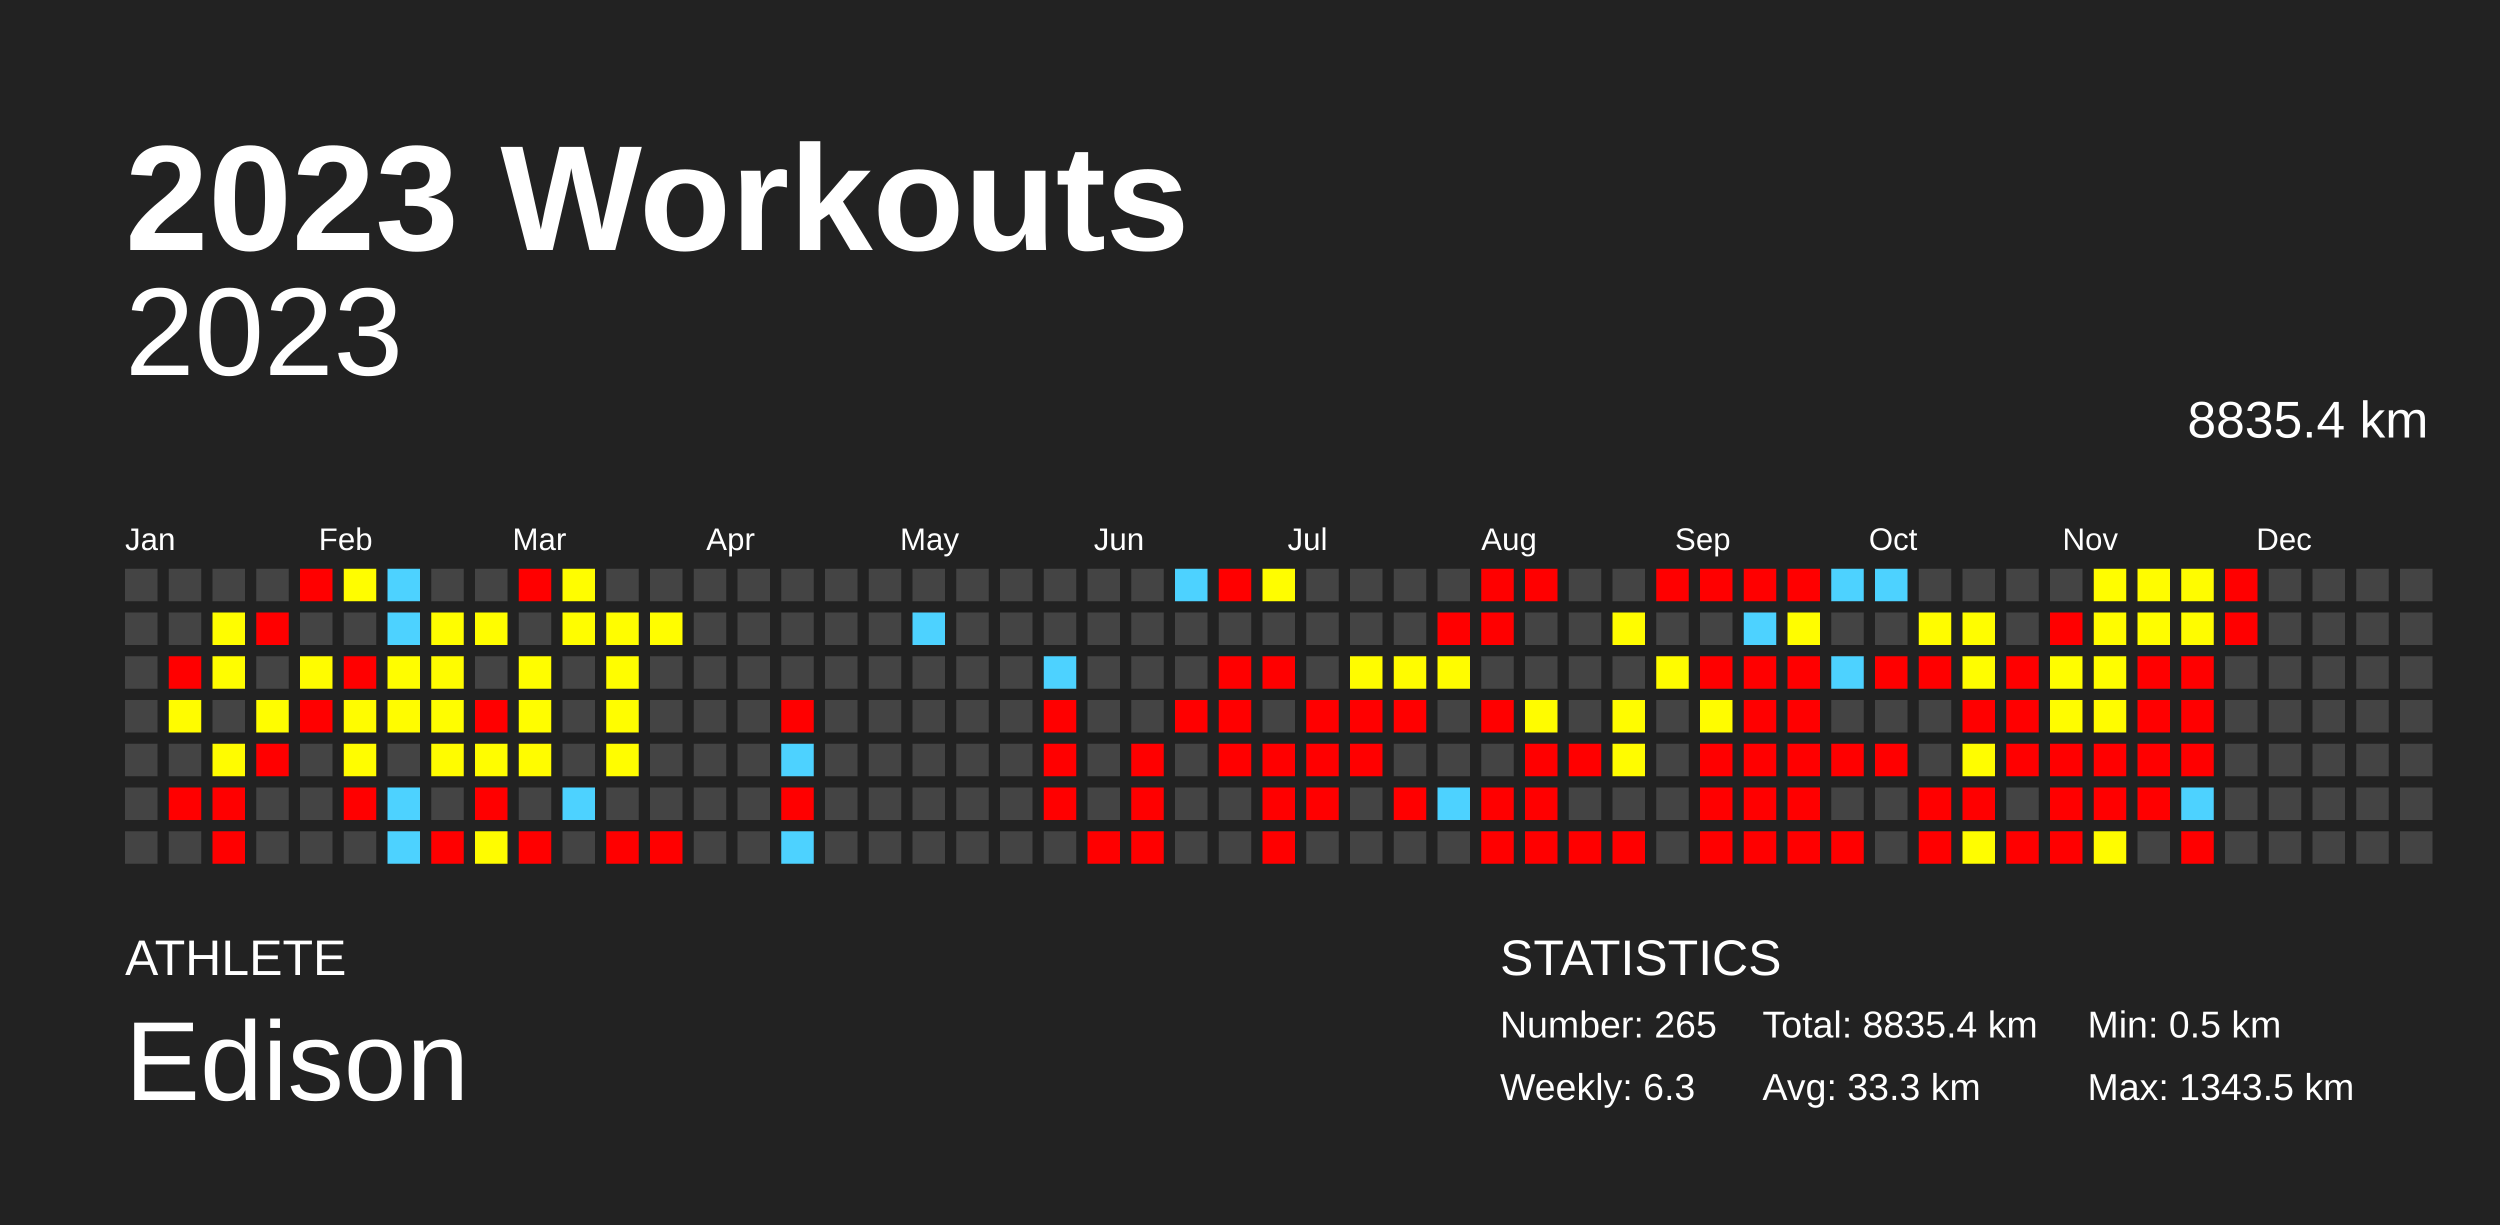
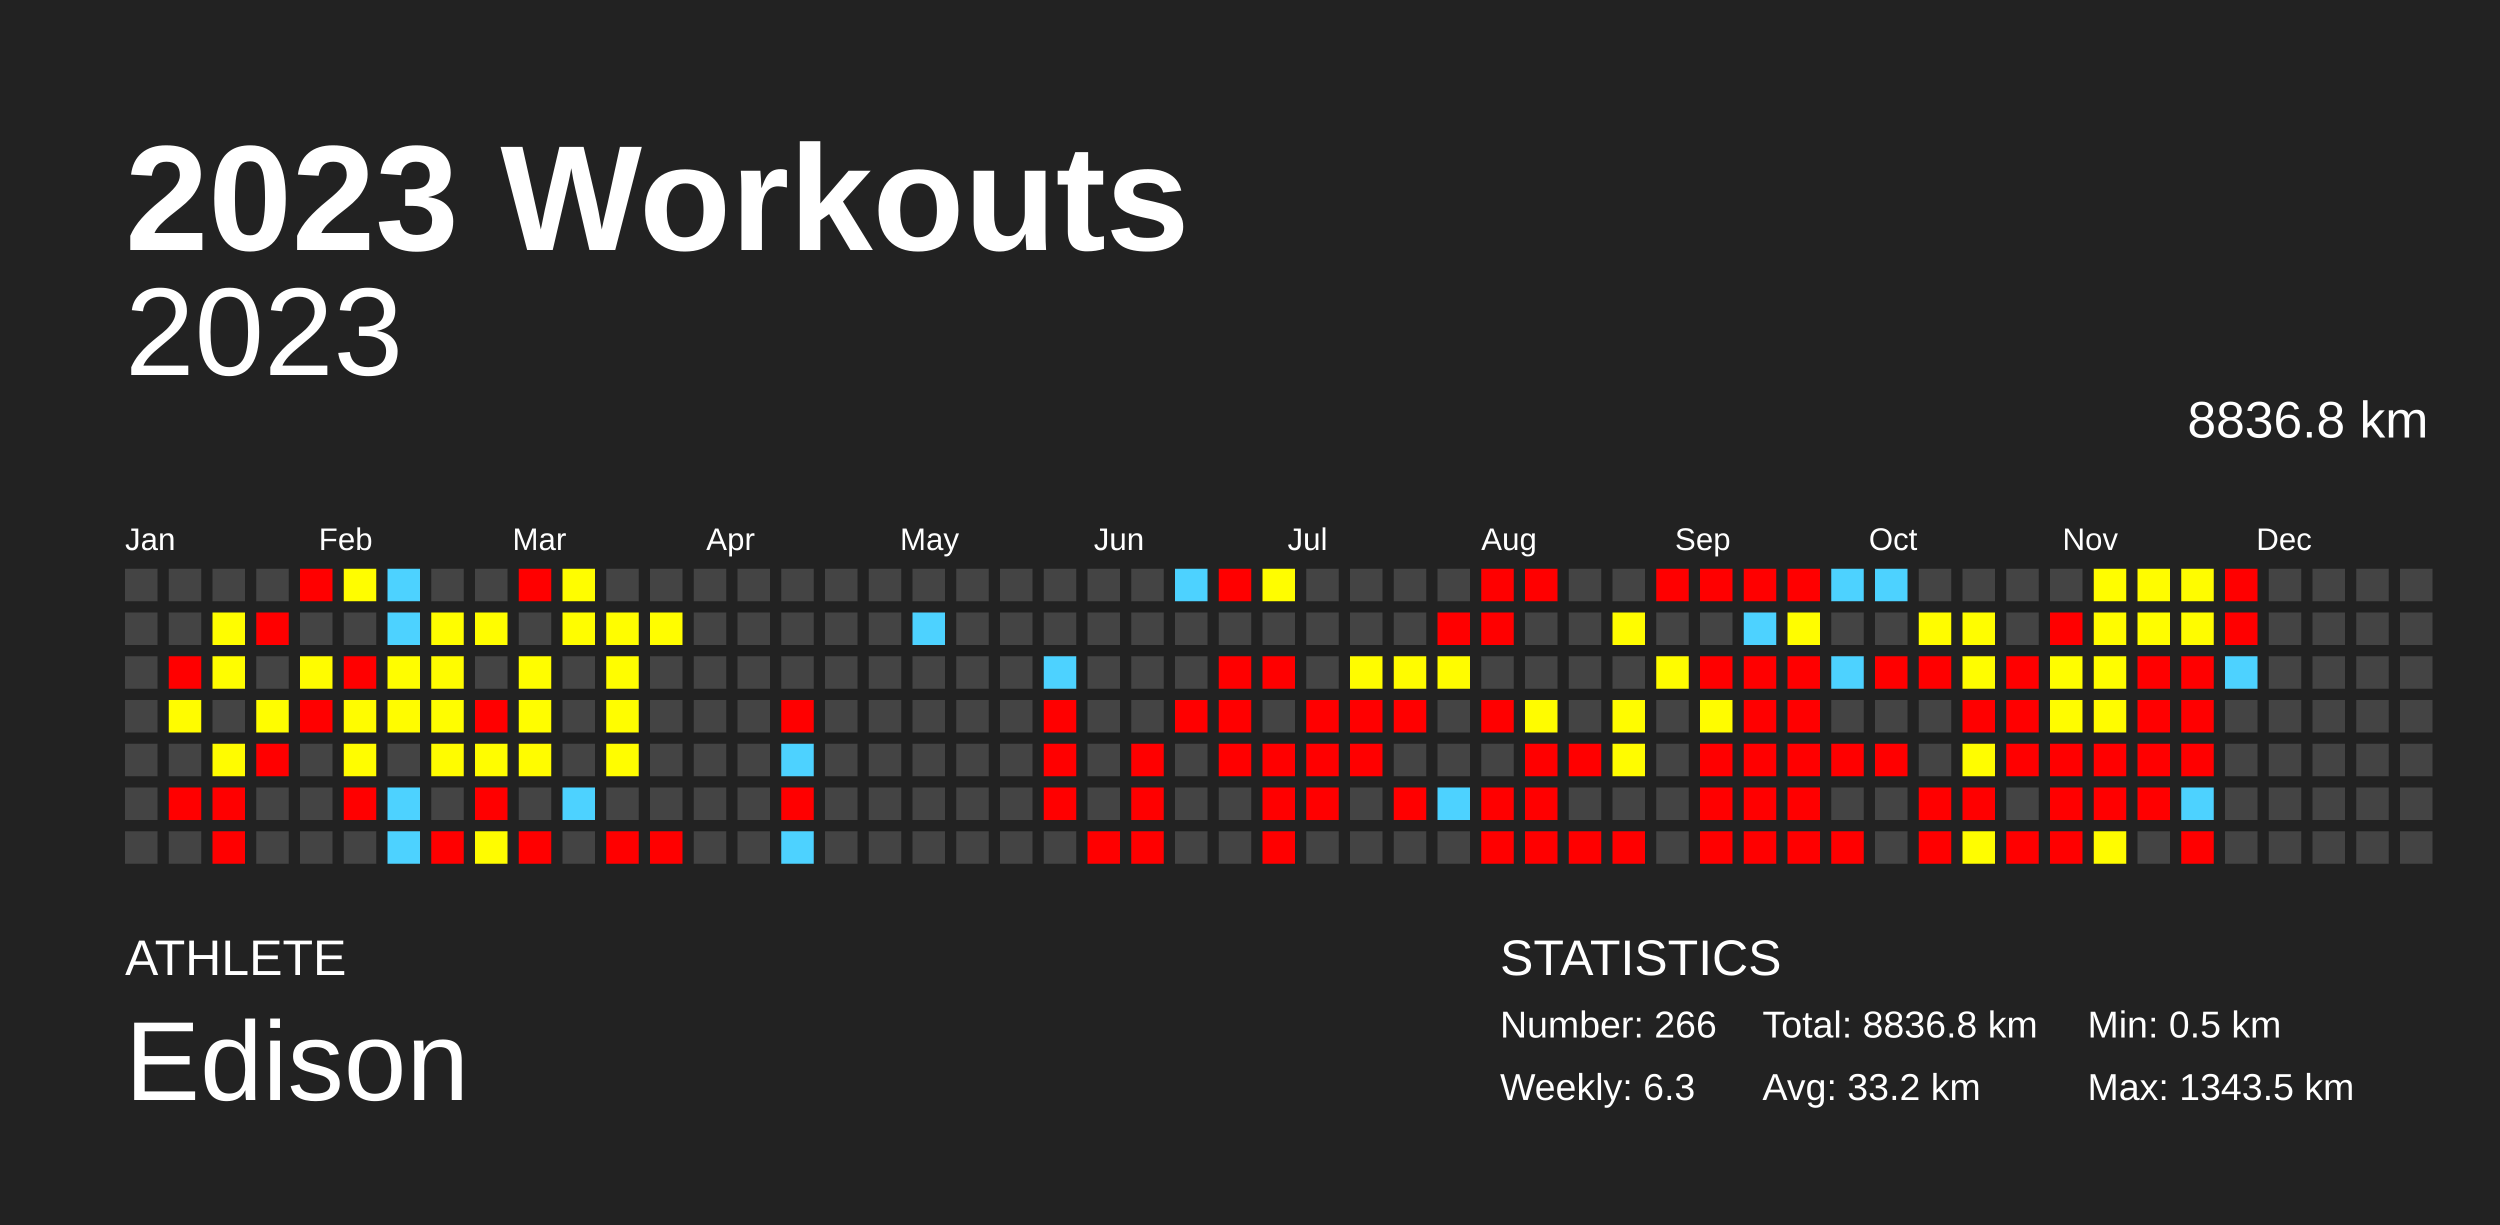
<svg xmlns="http://www.w3.org/2000/svg" baseProfile="full" height="98mm" version="1.1" viewBox="0,0,200,98" width="200mm">
  <defs />
  <rect fill="#222222" height="98" width="200" x="0" y="0" />
  <text fill="#FFFFFF" style="font-size:12px; font-family:Arial; font-weight:bold;" x="10" y="20">2023 Workouts</text>
  <text fill="#FFFFFF" style="font-size:4px; font-family:Arial" x="10" y="78">ATHLETE</text>
  <text fill="#FFFFFF" style="font-size:9px; font-family:Arial" x="10" y="88">Edison</text>
  <text fill="#FFFFFF" style="font-size:4px; font-family:Arial" x="120" y="78">STATISTICS</text>
-   <text fill="#FFFFFF" style="font-size:3px; font-family:Arial" x="120" y="83">Number: 265</text>
+   <text fill="#FFFFFF" style="font-size:3px; font-family:Arial" x="120" y="83">Number: 266</text>
  <text fill="#FFFFFF" style="font-size:3px; font-family:Arial" x="120" y="88">Weekly: 6.3</text>
-   <text fill="#FFFFFF" style="font-size:3px; font-family:Arial" x="141" y="83">Total: 8835.4 km</text>
-   <text fill="#FFFFFF" style="font-size:3px; font-family:Arial" x="141" y="88">Avg: 33.3 km</text>
+   <text fill="#FFFFFF" style="font-size:3px; font-family:Arial" x="141" y="83">Total: 8836.8 km</text>
+   <text fill="#FFFFFF" style="font-size:3px; font-family:Arial" x="141" y="88">Avg: 33.2 km</text>
  <text fill="#FFFFFF" style="font-size:3px; font-family:Arial" x="167" y="83">Min: 0.5 km</text>
  <text fill="#FFFFFF" style="font-size:3px; font-family:Arial" x="167" y="88">Max: 1343.5 km</text>
  <text alignment-baseline="hanging" fill="#FFFFFF" style="font-size:10.0px; font-family:Arial;" x="10" y="30">2023</text>
-   <text alignment-baseline="hanging" fill="#FFFFFF" style="font-size:4.125px; font-family:Arial;" x="175" y="35">8835.4 km</text>
+   <text alignment-baseline="hanging" fill="#FFFFFF" style="font-size:4.125px; font-family:Arial;" x="175" y="35">8836.8 km</text>
  <text fill="#FFFFFF" style="font-size:2.5px; font-family:Arial" x="10.0" y="44">Jan</text>
  <text fill="#FFFFFF" style="font-size:2.5px; font-family:Arial" x="25.5" y="44">Feb</text>
  <text fill="#FFFFFF" style="font-size:2.5px; font-family:Arial" x="41.0" y="44">Mar</text>
  <text fill="#FFFFFF" style="font-size:2.5px; font-family:Arial" x="56.5" y="44">Apr</text>
  <text fill="#FFFFFF" style="font-size:2.5px; font-family:Arial" x="72.0" y="44">May</text>
  <text fill="#FFFFFF" style="font-size:2.5px; font-family:Arial" x="87.5" y="44">Jun</text>
  <text fill="#FFFFFF" style="font-size:2.5px; font-family:Arial" x="103.0" y="44">Jul</text>
  <text fill="#FFFFFF" style="font-size:2.5px; font-family:Arial" x="118.5" y="44">Aug</text>
  <text fill="#FFFFFF" style="font-size:2.5px; font-family:Arial" x="134.0" y="44">Sep</text>
  <text fill="#FFFFFF" style="font-size:2.5px; font-family:Arial" x="149.5" y="44">Oct</text>
  <text fill="#FFFFFF" style="font-size:2.5px; font-family:Arial" x="165.0" y="44">Nov</text>
  <text fill="#FFFFFF" style="font-size:2.5px; font-family:Arial" x="180.5" y="44">Dec</text>
  <rect fill="#444444" height="2.6" width="2.6" x="10.0" y="45.5" />
  <rect fill="#444444" height="2.6" width="2.6" x="10.0" y="49.0" />
  <rect fill="#444444" height="2.6" width="2.6" x="10.0" y="52.5" />
  <rect fill="#444444" height="2.6" width="2.6" x="10.0" y="56.0" />
  <rect fill="#444444" height="2.6" width="2.6" x="10.0" y="59.5" />
  <rect fill="#444444" height="2.6" width="2.6" x="10.0" y="63.0" />
  <rect fill="#444444" height="2.6" width="2.6" x="10.0" y="66.5" />
  <rect fill="#444444" height="2.6" width="2.6" x="13.5" y="45.5" />
  <rect fill="#444444" height="2.6" width="2.6" x="13.5" y="49.0" />
  <rect fill="red" height="2.6" width="2.6" x="13.5" y="52.5" />
  <rect fill="#fffc00" height="2.6" width="2.6" x="13.5" y="56.0" />
  <rect fill="#444444" height="2.6" width="2.6" x="13.5" y="59.5" />
  <rect fill="red" height="2.6" width="2.6" x="13.5" y="63.0" />
  <rect fill="#444444" height="2.6" width="2.6" x="13.5" y="66.5" />
  <rect fill="#444444" height="2.6" width="2.6" x="17.0" y="45.5" />
  <rect fill="#fffd00" height="2.6" width="2.6" x="17.0" y="49.0" />
  <rect fill="#fffd00" height="2.6" width="2.6" x="17.0" y="52.5" />
  <rect fill="#444444" height="2.6" width="2.6" x="17.0" y="56.0" />
  <rect fill="#fffc00" height="2.6" width="2.6" x="17.0" y="59.5" />
  <rect fill="red" height="2.6" width="2.6" x="17.0" y="63.0" />
  <rect fill="red" height="2.6" width="2.6" x="17.0" y="66.5" />
  <rect fill="#444444" height="2.6" width="2.6" x="20.5" y="45.5" />
  <rect fill="red" height="2.6" width="2.6" x="20.5" y="49.0" />
  <rect fill="#444444" height="2.6" width="2.6" x="20.5" y="52.5" />
  <rect fill="#fffd00" height="2.6" width="2.6" x="20.5" y="56.0" />
  <rect fill="red" height="2.6" width="2.6" x="20.5" y="59.5" />
  <rect fill="#444444" height="2.6" width="2.6" x="20.5" y="63.0" />
  <rect fill="#444444" height="2.6" width="2.6" x="20.5" y="66.5" />
  <rect fill="red" height="2.6" width="2.6" x="24.0" y="45.5" />
  <rect fill="#444444" height="2.6" width="2.6" x="24.0" y="49.0" />
  <rect fill="#fffc00" height="2.6" width="2.6" x="24.0" y="52.5" />
  <rect fill="red" height="2.6" width="2.6" x="24.0" y="56.0" />
  <rect fill="#444444" height="2.6" width="2.6" x="24.0" y="59.5" />
  <rect fill="#444444" height="2.6" width="2.6" x="24.0" y="63.0" />
  <rect fill="#444444" height="2.6" width="2.6" x="24.0" y="66.5" />
  <rect fill="#fffd00" height="2.6" width="2.6" x="27.5" y="45.5" />
  <rect fill="#444444" height="2.6" width="2.6" x="27.5" y="49.0" />
  <rect fill="red" height="2.6" width="2.6" x="27.5" y="52.5" />
  <rect fill="#fffc00" height="2.6" width="2.6" x="27.5" y="56.0" />
  <rect fill="#fffd00" height="2.6" width="2.6" x="27.5" y="59.5" />
  <rect fill="red" height="2.6" width="2.6" x="27.5" y="63.0" />
  <rect fill="#444444" height="2.6" width="2.6" x="27.5" y="66.5" />
  <rect fill="#4dd2ff" height="2.6" width="2.6" x="31.0" y="45.5" />
  <rect fill="#4dd2ff" height="2.6" width="2.6" x="31.0" y="49.0" />
  <rect fill="#fffd00" height="2.6" width="2.6" x="31.0" y="52.5" />
  <rect fill="#fffc00" height="2.6" width="2.6" x="31.0" y="56.0" />
  <rect fill="#444444" height="2.6" width="2.6" x="31.0" y="59.5" />
  <rect fill="#4dd2ff" height="2.6" width="2.6" x="31.0" y="63.0" />
  <rect fill="#4dd2ff" height="2.6" width="2.6" x="31.0" y="66.5" />
  <rect fill="#444444" height="2.6" width="2.6" x="34.5" y="45.5" />
  <rect fill="#fffd00" height="2.6" width="2.6" x="34.5" y="49.0" />
  <rect fill="#fffc00" height="2.6" width="2.6" x="34.5" y="52.5" />
  <rect fill="#fffd00" height="2.6" width="2.6" x="34.5" y="56.0" />
  <rect fill="#fffc00" height="2.6" width="2.6" x="34.5" y="59.5" />
  <rect fill="#444444" height="2.6" width="2.6" x="34.5" y="63.0" />
  <rect fill="red" height="2.6" width="2.6" x="34.5" y="66.5" />
  <rect fill="#444444" height="2.6" width="2.6" x="38.0" y="45.5" />
  <rect fill="#fffd00" height="2.6" width="2.6" x="38.0" y="49.0" />
  <rect fill="#444444" height="2.6" width="2.6" x="38.0" y="52.5" />
  <rect fill="red" height="2.6" width="2.6" x="38.0" y="56.0" />
  <rect fill="#fffd00" height="2.6" width="2.6" x="38.0" y="59.5" />
  <rect fill="red" height="2.6" width="2.6" x="38.0" y="63.0" />
  <rect fill="#fffc00" height="2.6" width="2.6" x="38.0" y="66.5" />
  <rect fill="red" height="2.6" width="2.6" x="41.5" y="45.5" />
  <rect fill="#444444" height="2.6" width="2.6" x="41.5" y="49.0" />
  <rect fill="#fffd00" height="2.6" width="2.6" x="41.5" y="52.5" />
  <rect fill="#fffd00" height="2.6" width="2.6" x="41.5" y="56.0" />
  <rect fill="#fffc00" height="2.6" width="2.6" x="41.5" y="59.5" />
  <rect fill="#444444" height="2.6" width="2.6" x="41.5" y="63.0" />
  <rect fill="red" height="2.6" width="2.6" x="41.5" y="66.5" />
  <rect fill="#fffd00" height="2.6" width="2.6" x="45.0" y="45.5" />
  <rect fill="#fffd00" height="2.6" width="2.6" x="45.0" y="49.0" />
  <rect fill="#444444" height="2.6" width="2.6" x="45.0" y="52.5" />
  <rect fill="#444444" height="2.6" width="2.6" x="45.0" y="56.0" />
  <rect fill="#444444" height="2.6" width="2.6" x="45.0" y="59.5" />
  <rect fill="#4dd2ff" height="2.6" width="2.6" x="45.0" y="63.0" />
  <rect fill="#444444" height="2.6" width="2.6" x="45.0" y="66.5" />
  <rect fill="#444444" height="2.6" width="2.6" x="48.5" y="45.5" />
  <rect fill="#fffd00" height="2.6" width="2.6" x="48.5" y="49.0" />
  <rect fill="#fffd00" height="2.6" width="2.6" x="48.5" y="52.5" />
  <rect fill="#fffd00" height="2.6" width="2.6" x="48.5" y="56.0" />
  <rect fill="#fffd00" height="2.6" width="2.6" x="48.5" y="59.5" />
  <rect fill="#444444" height="2.6" width="2.6" x="48.5" y="63.0" />
  <rect fill="red" height="2.6" width="2.6" x="48.5" y="66.5" />
  <rect fill="#444444" height="2.6" width="2.6" x="52.0" y="45.5" />
  <rect fill="#fffd00" height="2.6" width="2.6" x="52.0" y="49.0" />
  <rect fill="#444444" height="2.6" width="2.6" x="52.0" y="52.5" />
  <rect fill="#444444" height="2.6" width="2.6" x="52.0" y="56.0" />
  <rect fill="#444444" height="2.6" width="2.6" x="52.0" y="59.5" />
  <rect fill="#444444" height="2.6" width="2.6" x="52.0" y="63.0" />
  <rect fill="red" height="2.6" width="2.6" x="52.0" y="66.5" />
  <rect fill="#444444" height="2.6" width="2.6" x="55.5" y="45.5" />
  <rect fill="#444444" height="2.6" width="2.6" x="55.5" y="49.0" />
  <rect fill="#444444" height="2.6" width="2.6" x="55.5" y="52.5" />
  <rect fill="#444444" height="2.6" width="2.6" x="55.5" y="56.0" />
  <rect fill="#444444" height="2.6" width="2.6" x="55.5" y="59.5" />
  <rect fill="#444444" height="2.6" width="2.6" x="55.5" y="63.0" />
  <rect fill="#444444" height="2.6" width="2.6" x="55.5" y="66.5" />
  <rect fill="#444444" height="2.6" width="2.6" x="59.0" y="45.5" />
  <rect fill="#444444" height="2.6" width="2.6" x="59.0" y="49.0" />
  <rect fill="#444444" height="2.6" width="2.6" x="59.0" y="52.5" />
  <rect fill="#444444" height="2.6" width="2.6" x="59.0" y="56.0" />
  <rect fill="#444444" height="2.6" width="2.6" x="59.0" y="59.5" />
  <rect fill="#444444" height="2.6" width="2.6" x="59.0" y="63.0" />
  <rect fill="#444444" height="2.6" width="2.6" x="59.0" y="66.5" />
  <rect fill="#444444" height="2.6" width="2.6" x="62.5" y="45.5" />
  <rect fill="#444444" height="2.6" width="2.6" x="62.5" y="49.0" />
  <rect fill="#444444" height="2.6" width="2.6" x="62.5" y="52.5" />
  <rect fill="red" height="2.6" width="2.6" x="62.5" y="56.0" />
  <rect fill="#4dd2ff" height="2.6" width="2.6" x="62.5" y="59.5" />
  <rect fill="red" height="2.6" width="2.6" x="62.5" y="63.0" />
  <rect fill="#4dd2ff" height="2.6" width="2.6" x="62.5" y="66.5" />
  <rect fill="#444444" height="2.6" width="2.6" x="66.0" y="45.5" />
  <rect fill="#444444" height="2.6" width="2.6" x="66.0" y="49.0" />
  <rect fill="#444444" height="2.6" width="2.6" x="66.0" y="52.5" />
  <rect fill="#444444" height="2.6" width="2.6" x="66.0" y="56.0" />
  <rect fill="#444444" height="2.6" width="2.6" x="66.0" y="59.5" />
  <rect fill="#444444" height="2.6" width="2.6" x="66.0" y="63.0" />
  <rect fill="#444444" height="2.6" width="2.6" x="66.0" y="66.5" />
  <rect fill="#444444" height="2.6" width="2.6" x="69.5" y="45.5" />
  <rect fill="#444444" height="2.6" width="2.6" x="69.5" y="49.0" />
  <rect fill="#444444" height="2.6" width="2.6" x="69.5" y="52.5" />
  <rect fill="#444444" height="2.6" width="2.6" x="69.5" y="56.0" />
  <rect fill="#444444" height="2.6" width="2.6" x="69.5" y="59.5" />
  <rect fill="#444444" height="2.6" width="2.6" x="69.5" y="63.0" />
  <rect fill="#444444" height="2.6" width="2.6" x="69.5" y="66.5" />
  <rect fill="#444444" height="2.6" width="2.6" x="73.0" y="45.5" />
  <rect fill="#4dd2ff" height="2.6" width="2.6" x="73.0" y="49.0" />
  <rect fill="#444444" height="2.6" width="2.6" x="73.0" y="52.5" />
  <rect fill="#444444" height="2.6" width="2.6" x="73.0" y="56.0" />
  <rect fill="#444444" height="2.6" width="2.6" x="73.0" y="59.5" />
  <rect fill="#444444" height="2.6" width="2.6" x="73.0" y="63.0" />
  <rect fill="#444444" height="2.6" width="2.6" x="73.0" y="66.5" />
  <rect fill="#444444" height="2.6" width="2.6" x="76.5" y="45.5" />
  <rect fill="#444444" height="2.6" width="2.6" x="76.5" y="49.0" />
  <rect fill="#444444" height="2.6" width="2.6" x="76.5" y="52.5" />
  <rect fill="#444444" height="2.6" width="2.6" x="76.5" y="56.0" />
  <rect fill="#444444" height="2.6" width="2.6" x="76.5" y="59.5" />
  <rect fill="#444444" height="2.6" width="2.6" x="76.5" y="63.0" />
  <rect fill="#444444" height="2.6" width="2.6" x="76.5" y="66.5" />
  <rect fill="#444444" height="2.6" width="2.6" x="80.0" y="45.5" />
  <rect fill="#444444" height="2.6" width="2.6" x="80.0" y="49.0" />
  <rect fill="#444444" height="2.6" width="2.6" x="80.0" y="52.5" />
  <rect fill="#444444" height="2.6" width="2.6" x="80.0" y="56.0" />
  <rect fill="#444444" height="2.6" width="2.6" x="80.0" y="59.5" />
  <rect fill="#444444" height="2.6" width="2.6" x="80.0" y="63.0" />
  <rect fill="#444444" height="2.6" width="2.6" x="80.0" y="66.5" />
  <rect fill="#444444" height="2.6" width="2.6" x="83.5" y="45.5" />
  <rect fill="#444444" height="2.6" width="2.6" x="83.5" y="49.0" />
  <rect fill="#4dd2ff" height="2.6" width="2.6" x="83.5" y="52.5" />
  <rect fill="red" height="2.6" width="2.6" x="83.5" y="56.0" />
  <rect fill="red" height="2.6" width="2.6" x="83.5" y="59.5" />
  <rect fill="red" height="2.6" width="2.6" x="83.5" y="63.0" />
  <rect fill="#444444" height="2.6" width="2.6" x="83.5" y="66.5" />
  <rect fill="#444444" height="2.6" width="2.6" x="87.0" y="45.5" />
  <rect fill="#444444" height="2.6" width="2.6" x="87.0" y="49.0" />
  <rect fill="#444444" height="2.6" width="2.6" x="87.0" y="52.5" />
  <rect fill="#444444" height="2.6" width="2.6" x="87.0" y="56.0" />
  <rect fill="#444444" height="2.6" width="2.6" x="87.0" y="59.5" />
  <rect fill="#444444" height="2.6" width="2.6" x="87.0" y="63.0" />
  <rect fill="red" height="2.6" width="2.6" x="87.0" y="66.5" />
  <rect fill="#444444" height="2.6" width="2.6" x="90.5" y="45.5" />
  <rect fill="#444444" height="2.6" width="2.6" x="90.5" y="49.0" />
  <rect fill="#444444" height="2.6" width="2.6" x="90.5" y="52.5" />
  <rect fill="#444444" height="2.6" width="2.6" x="90.5" y="56.0" />
  <rect fill="red" height="2.6" width="2.6" x="90.5" y="59.5" />
  <rect fill="red" height="2.6" width="2.6" x="90.5" y="63.0" />
  <rect fill="red" height="2.6" width="2.6" x="90.5" y="66.5" />
  <rect fill="#4dd2ff" height="2.6" width="2.6" x="94.0" y="45.5" />
  <rect fill="#444444" height="2.6" width="2.6" x="94.0" y="49.0" />
  <rect fill="#444444" height="2.6" width="2.6" x="94.0" y="52.5" />
  <rect fill="red" height="2.6" width="2.6" x="94.0" y="56.0" />
  <rect fill="#444444" height="2.6" width="2.6" x="94.0" y="59.5" />
  <rect fill="#444444" height="2.6" width="2.6" x="94.0" y="63.0" />
  <rect fill="#444444" height="2.6" width="2.6" x="94.0" y="66.5" />
  <rect fill="red" height="2.6" width="2.6" x="97.5" y="45.5" />
  <rect fill="#444444" height="2.6" width="2.6" x="97.5" y="49.0" />
  <rect fill="red" height="2.6" width="2.6" x="97.5" y="52.5" />
  <rect fill="red" height="2.6" width="2.6" x="97.5" y="56.0" />
  <rect fill="red" height="2.6" width="2.6" x="97.5" y="59.5" />
  <rect fill="#444444" height="2.6" width="2.6" x="97.5" y="63.0" />
  <rect fill="#444444" height="2.6" width="2.6" x="97.5" y="66.5" />
  <rect fill="#fffd00" height="2.6" width="2.6" x="101.0" y="45.5" />
  <rect fill="#444444" height="2.6" width="2.6" x="101.0" y="49.0" />
  <rect fill="red" height="2.6" width="2.6" x="101.0" y="52.5" />
  <rect fill="#444444" height="2.6" width="2.6" x="101.0" y="56.0" />
  <rect fill="red" height="2.6" width="2.6" x="101.0" y="59.5" />
  <rect fill="red" height="2.6" width="2.6" x="101.0" y="63.0" />
  <rect fill="red" height="2.6" width="2.6" x="101.0" y="66.5" />
  <rect fill="#444444" height="2.6" width="2.6" x="104.5" y="45.5" />
  <rect fill="#444444" height="2.6" width="2.6" x="104.5" y="49.0" />
  <rect fill="#444444" height="2.6" width="2.6" x="104.5" y="52.5" />
  <rect fill="red" height="2.6" width="2.6" x="104.5" y="56.0" />
  <rect fill="red" height="2.6" width="2.6" x="104.5" y="59.5" />
  <rect fill="red" height="2.6" width="2.6" x="104.5" y="63.0" />
  <rect fill="#444444" height="2.6" width="2.6" x="104.5" y="66.5" />
  <rect fill="#444444" height="2.6" width="2.6" x="108.0" y="45.5" />
  <rect fill="#444444" height="2.6" width="2.6" x="108.0" y="49.0" />
  <rect fill="#fffc00" height="2.6" width="2.6" x="108.0" y="52.5" />
  <rect fill="red" height="2.6" width="2.6" x="108.0" y="56.0" />
  <rect fill="red" height="2.6" width="2.6" x="108.0" y="59.5" />
  <rect fill="#444444" height="2.6" width="2.6" x="108.0" y="63.0" />
  <rect fill="#444444" height="2.6" width="2.6" x="108.0" y="66.5" />
  <rect fill="#444444" height="2.6" width="2.6" x="111.5" y="45.5" />
  <rect fill="#444444" height="2.6" width="2.6" x="111.5" y="49.0" />
  <rect fill="#fffc00" height="2.6" width="2.6" x="111.5" y="52.5" />
  <rect fill="red" height="2.6" width="2.6" x="111.5" y="56.0" />
  <rect fill="#444444" height="2.6" width="2.6" x="111.5" y="59.5" />
  <rect fill="red" height="2.6" width="2.6" x="111.5" y="63.0" />
  <rect fill="#444444" height="2.6" width="2.6" x="111.5" y="66.5" />
  <rect fill="#444444" height="2.6" width="2.6" x="115.0" y="45.5" />
  <rect fill="red" height="2.6" width="2.6" x="115.0" y="49.0" />
  <rect fill="#fffc00" height="2.6" width="2.6" x="115.0" y="52.5" />
  <rect fill="#444444" height="2.6" width="2.6" x="115.0" y="56.0" />
  <rect fill="#444444" height="2.6" width="2.6" x="115.0" y="59.5" />
  <rect fill="#4dd2ff" height="2.6" width="2.6" x="115.0" y="63.0" />
  <rect fill="#444444" height="2.6" width="2.6" x="115.0" y="66.5" />
  <rect fill="red" height="2.6" width="2.6" x="118.5" y="45.5" />
  <rect fill="red" height="2.6" width="2.6" x="118.5" y="49.0" />
  <rect fill="#444444" height="2.6" width="2.6" x="118.5" y="52.5" />
  <rect fill="red" height="2.6" width="2.6" x="118.5" y="56.0" />
  <rect fill="#444444" height="2.6" width="2.6" x="118.5" y="59.5" />
  <rect fill="red" height="2.6" width="2.6" x="118.5" y="63.0" />
  <rect fill="red" height="2.6" width="2.6" x="118.5" y="66.5" />
  <rect fill="red" height="2.6" width="2.6" x="122.0" y="45.5" />
  <rect fill="#444444" height="2.6" width="2.6" x="122.0" y="49.0" />
  <rect fill="#444444" height="2.6" width="2.6" x="122.0" y="52.5" />
  <rect fill="#fffc00" height="2.6" width="2.6" x="122.0" y="56.0" />
  <rect fill="red" height="2.6" width="2.6" x="122.0" y="59.5" />
  <rect fill="red" height="2.6" width="2.6" x="122.0" y="63.0" />
  <rect fill="red" height="2.6" width="2.6" x="122.0" y="66.5" />
  <rect fill="#444444" height="2.6" width="2.6" x="125.5" y="45.5" />
  <rect fill="#444444" height="2.6" width="2.6" x="125.5" y="49.0" />
  <rect fill="#444444" height="2.6" width="2.6" x="125.5" y="52.5" />
  <rect fill="#444444" height="2.6" width="2.6" x="125.5" y="56.0" />
  <rect fill="red" height="2.6" width="2.6" x="125.5" y="59.5" />
  <rect fill="#444444" height="2.6" width="2.6" x="125.5" y="63.0" />
  <rect fill="red" height="2.6" width="2.6" x="125.5" y="66.5" />
  <rect fill="#444444" height="2.6" width="2.6" x="129.0" y="45.5" />
  <rect fill="#fffc00" height="2.6" width="2.6" x="129.0" y="49.0" />
  <rect fill="#444444" height="2.6" width="2.6" x="129.0" y="52.5" />
  <rect fill="#fffc00" height="2.6" width="2.6" x="129.0" y="56.0" />
  <rect fill="#fffc00" height="2.6" width="2.6" x="129.0" y="59.5" />
  <rect fill="#444444" height="2.6" width="2.6" x="129.0" y="63.0" />
  <rect fill="red" height="2.6" width="2.6" x="129.0" y="66.5" />
  <rect fill="red" height="2.6" width="2.6" x="132.5" y="45.5" />
  <rect fill="#444444" height="2.6" width="2.6" x="132.5" y="49.0" />
  <rect fill="#fffc00" height="2.6" width="2.6" x="132.5" y="52.5" />
  <rect fill="#444444" height="2.6" width="2.6" x="132.5" y="56.0" />
  <rect fill="#444444" height="2.6" width="2.6" x="132.5" y="59.5" />
  <rect fill="#444444" height="2.6" width="2.6" x="132.5" y="63.0" />
  <rect fill="#444444" height="2.6" width="2.6" x="132.5" y="66.5" />
  <rect fill="red" height="2.6" width="2.6" x="136.0" y="45.5" />
  <rect fill="#444444" height="2.6" width="2.6" x="136.0" y="49.0" />
  <rect fill="red" height="2.6" width="2.6" x="136.0" y="52.5" />
  <rect fill="#fffc00" height="2.6" width="2.6" x="136.0" y="56.0" />
  <rect fill="red" height="2.6" width="2.6" x="136.0" y="59.5" />
  <rect fill="red" height="2.6" width="2.6" x="136.0" y="63.0" />
  <rect fill="red" height="2.6" width="2.6" x="136.0" y="66.5" />
  <rect fill="red" height="2.6" width="2.6" x="139.5" y="45.5" />
  <rect fill="#4dd2ff" height="2.6" width="2.6" x="139.5" y="49.0" />
  <rect fill="red" height="2.6" width="2.6" x="139.5" y="52.5" />
  <rect fill="red" height="2.6" width="2.6" x="139.5" y="56.0" />
  <rect fill="red" height="2.6" width="2.6" x="139.5" y="59.5" />
  <rect fill="red" height="2.6" width="2.6" x="139.5" y="63.0" />
  <rect fill="red" height="2.6" width="2.6" x="139.5" y="66.5" />
  <rect fill="red" height="2.6" width="2.6" x="143.0" y="45.5" />
  <rect fill="#fffd00" height="2.6" width="2.6" x="143.0" y="49.0" />
  <rect fill="red" height="2.6" width="2.6" x="143.0" y="52.5" />
  <rect fill="red" height="2.6" width="2.6" x="143.0" y="56.0" />
  <rect fill="red" height="2.6" width="2.6" x="143.0" y="59.5" />
  <rect fill="red" height="2.6" width="2.6" x="143.0" y="63.0" />
  <rect fill="red" height="2.6" width="2.6" x="143.0" y="66.5" />
  <rect fill="#4dd2ff" height="2.6" width="2.6" x="146.5" y="45.5" />
  <rect fill="#444444" height="2.6" width="2.6" x="146.5" y="49.0" />
  <rect fill="#4dd2ff" height="2.6" width="2.6" x="146.5" y="52.5" />
  <rect fill="#444444" height="2.6" width="2.6" x="146.5" y="56.0" />
  <rect fill="red" height="2.6" width="2.6" x="146.5" y="59.5" />
  <rect fill="#444444" height="2.6" width="2.6" x="146.5" y="63.0" />
  <rect fill="red" height="2.6" width="2.6" x="146.5" y="66.5" />
  <rect fill="#4dd2ff" height="2.6" width="2.6" x="150.0" y="45.5" />
  <rect fill="#444444" height="2.6" width="2.6" x="150.0" y="49.0" />
  <rect fill="red" height="2.6" width="2.6" x="150.0" y="52.5" />
  <rect fill="#444444" height="2.6" width="2.6" x="150.0" y="56.0" />
  <rect fill="red" height="2.6" width="2.6" x="150.0" y="59.5" />
  <rect fill="#444444" height="2.6" width="2.6" x="150.0" y="63.0" />
  <rect fill="#444444" height="2.6" width="2.6" x="150.0" y="66.5" />
  <rect fill="#444444" height="2.6" width="2.6" x="153.5" y="45.5" />
  <rect fill="#fffc00" height="2.6" width="2.6" x="153.5" y="49.0" />
  <rect fill="red" height="2.6" width="2.6" x="153.5" y="52.5" />
  <rect fill="#444444" height="2.6" width="2.6" x="153.5" y="56.0" />
  <rect fill="#444444" height="2.6" width="2.6" x="153.5" y="59.5" />
  <rect fill="red" height="2.6" width="2.6" x="153.5" y="63.0" />
  <rect fill="red" height="2.6" width="2.6" x="153.5" y="66.5" />
  <rect fill="#444444" height="2.6" width="2.6" x="157.0" y="45.5" />
  <rect fill="#fffd00" height="2.6" width="2.6" x="157.0" y="49.0" />
  <rect fill="#fffd00" height="2.6" width="2.6" x="157.0" y="52.5" />
  <rect fill="red" height="2.6" width="2.6" x="157.0" y="56.0" />
  <rect fill="#fffd00" height="2.6" width="2.6" x="157.0" y="59.5" />
  <rect fill="red" height="2.6" width="2.6" x="157.0" y="63.0" />
  <rect fill="#fffd00" height="2.6" width="2.6" x="157.0" y="66.5" />
  <rect fill="#444444" height="2.6" width="2.6" x="160.5" y="45.5" />
  <rect fill="#444444" height="2.6" width="2.6" x="160.5" y="49.0" />
  <rect fill="red" height="2.6" width="2.6" x="160.5" y="52.5" />
  <rect fill="red" height="2.6" width="2.6" x="160.5" y="56.0" />
  <rect fill="red" height="2.6" width="2.6" x="160.5" y="59.5" />
  <rect fill="#444444" height="2.6" width="2.6" x="160.5" y="63.0" />
  <rect fill="red" height="2.6" width="2.6" x="160.5" y="66.5" />
  <rect fill="#444444" height="2.6" width="2.6" x="164.0" y="45.5" />
  <rect fill="red" height="2.6" width="2.6" x="164.0" y="49.0" />
  <rect fill="#fffd00" height="2.6" width="2.6" x="164.0" y="52.5" />
  <rect fill="#fffc00" height="2.6" width="2.6" x="164.0" y="56.0" />
  <rect fill="red" height="2.6" width="2.6" x="164.0" y="59.5" />
  <rect fill="red" height="2.6" width="2.6" x="164.0" y="63.0" />
  <rect fill="red" height="2.6" width="2.6" x="164.0" y="66.5" />
  <rect fill="#fffd00" height="2.6" width="2.6" x="167.5" y="45.5" />
  <rect fill="#fffc00" height="2.6" width="2.6" x="167.5" y="49.0" />
  <rect fill="#fffd00" height="2.6" width="2.6" x="167.5" y="52.5" />
  <rect fill="#fffc00" height="2.6" width="2.6" x="167.5" y="56.0" />
  <rect fill="red" height="2.6" width="2.6" x="167.5" y="59.5" />
  <rect fill="red" height="2.6" width="2.6" x="167.5" y="63.0" />
  <rect fill="#fffc00" height="2.6" width="2.6" x="167.5" y="66.5" />
  <rect fill="#fffc00" height="2.6" width="2.6" x="171.0" y="45.5" />
  <rect fill="#fffd00" height="2.6" width="2.6" x="171.0" y="49.0" />
  <rect fill="red" height="2.6" width="2.6" x="171.0" y="52.5" />
  <rect fill="red" height="2.6" width="2.6" x="171.0" y="56.0" />
  <rect fill="red" height="2.6" width="2.6" x="171.0" y="59.5" />
  <rect fill="red" height="2.6" width="2.6" x="171.0" y="63.0" />
  <rect fill="#444444" height="2.6" width="2.6" x="171.0" y="66.5" />
  <rect fill="#fffc00" height="2.6" width="2.6" x="174.5" y="45.5" />
  <rect fill="#fffc00" height="2.6" width="2.6" x="174.5" y="49.0" />
  <rect fill="red" height="2.6" width="2.6" x="174.5" y="52.5" />
  <rect fill="red" height="2.6" width="2.6" x="174.5" y="56.0" />
  <rect fill="red" height="2.6" width="2.6" x="174.5" y="59.5" />
  <rect fill="#4dd2ff" height="2.6" width="2.6" x="174.5" y="63.0" />
  <rect fill="red" height="2.6" width="2.6" x="174.5" y="66.5" />
  <rect fill="red" height="2.6" width="2.6" x="178.0" y="45.5" />
  <rect fill="red" height="2.6" width="2.6" x="178.0" y="49.0" />
-   <rect fill="#444444" height="2.6" width="2.6" x="178.0" y="52.5" />
+   <rect fill="#4dd2ff" height="2.6" width="2.6" x="178.0" y="52.5" />
  <rect fill="#444444" height="2.6" width="2.6" x="178.0" y="56.0" />
  <rect fill="#444444" height="2.6" width="2.6" x="178.0" y="59.5" />
  <rect fill="#444444" height="2.6" width="2.6" x="178.0" y="63.0" />
  <rect fill="#444444" height="2.6" width="2.6" x="178.0" y="66.5" />
  <rect fill="#444444" height="2.6" width="2.6" x="181.5" y="45.5" />
  <rect fill="#444444" height="2.6" width="2.6" x="181.5" y="49.0" />
  <rect fill="#444444" height="2.6" width="2.6" x="181.5" y="52.5" />
  <rect fill="#444444" height="2.6" width="2.6" x="181.5" y="56.0" />
  <rect fill="#444444" height="2.6" width="2.6" x="181.5" y="59.5" />
  <rect fill="#444444" height="2.6" width="2.6" x="181.5" y="63.0" />
  <rect fill="#444444" height="2.6" width="2.6" x="181.5" y="66.5" />
  <rect fill="#444444" height="2.6" width="2.6" x="185.0" y="45.5" />
  <rect fill="#444444" height="2.6" width="2.6" x="185.0" y="49.0" />
  <rect fill="#444444" height="2.6" width="2.6" x="185.0" y="52.5" />
  <rect fill="#444444" height="2.6" width="2.6" x="185.0" y="56.0" />
  <rect fill="#444444" height="2.6" width="2.6" x="185.0" y="59.5" />
  <rect fill="#444444" height="2.6" width="2.6" x="185.0" y="63.0" />
  <rect fill="#444444" height="2.6" width="2.6" x="185.0" y="66.5" />
  <rect fill="#444444" height="2.6" width="2.6" x="188.5" y="45.5" />
  <rect fill="#444444" height="2.6" width="2.6" x="188.5" y="49.0" />
  <rect fill="#444444" height="2.6" width="2.6" x="188.5" y="52.5" />
  <rect fill="#444444" height="2.6" width="2.6" x="188.5" y="56.0" />
  <rect fill="#444444" height="2.6" width="2.6" x="188.5" y="59.5" />
  <rect fill="#444444" height="2.6" width="2.6" x="188.5" y="63.0" />
  <rect fill="#444444" height="2.6" width="2.6" x="188.5" y="66.5" />
  <rect fill="#444444" height="2.6" width="2.6" x="192.0" y="45.5" />
  <rect fill="#444444" height="2.6" width="2.6" x="192.0" y="49.0" />
  <rect fill="#444444" height="2.6" width="2.6" x="192.0" y="52.5" />
  <rect fill="#444444" height="2.6" width="2.6" x="192.0" y="56.0" />
  <rect fill="#444444" height="2.6" width="2.6" x="192.0" y="59.5" />
  <rect fill="#444444" height="2.6" width="2.6" x="192.0" y="63.0" />
  <rect fill="#444444" height="2.6" width="2.6" x="192.0" y="66.5" />
</svg>
